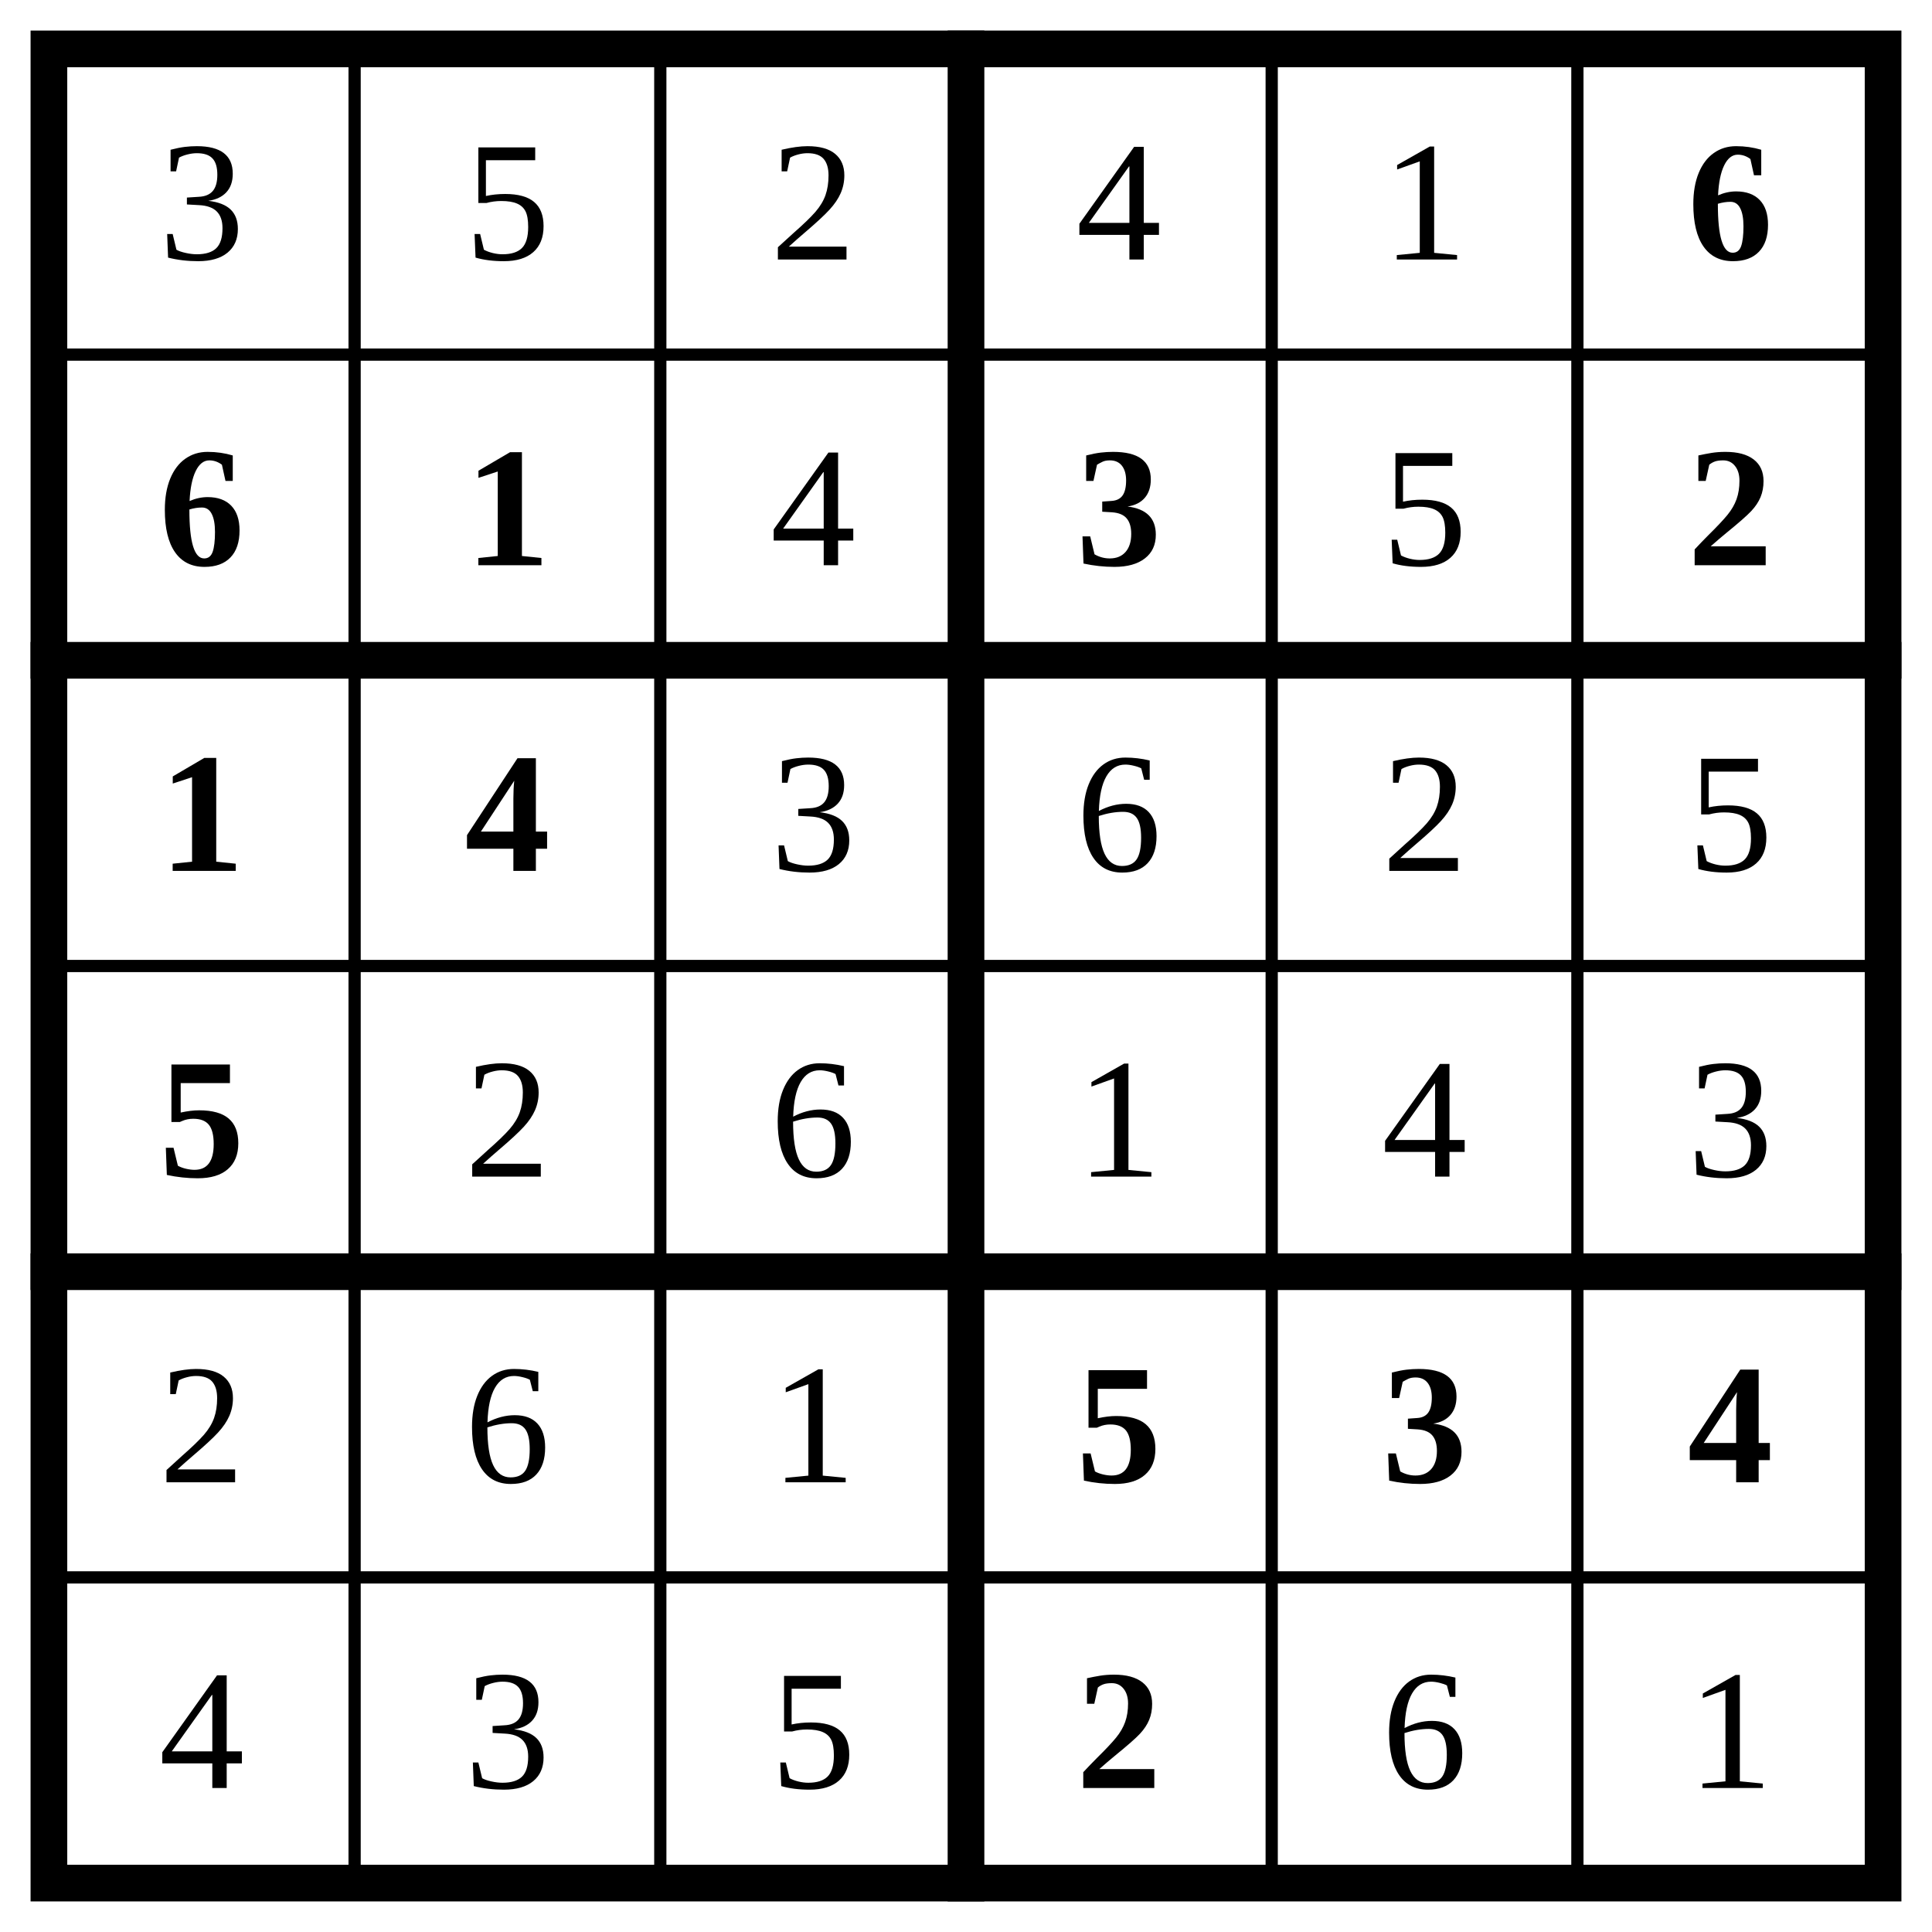
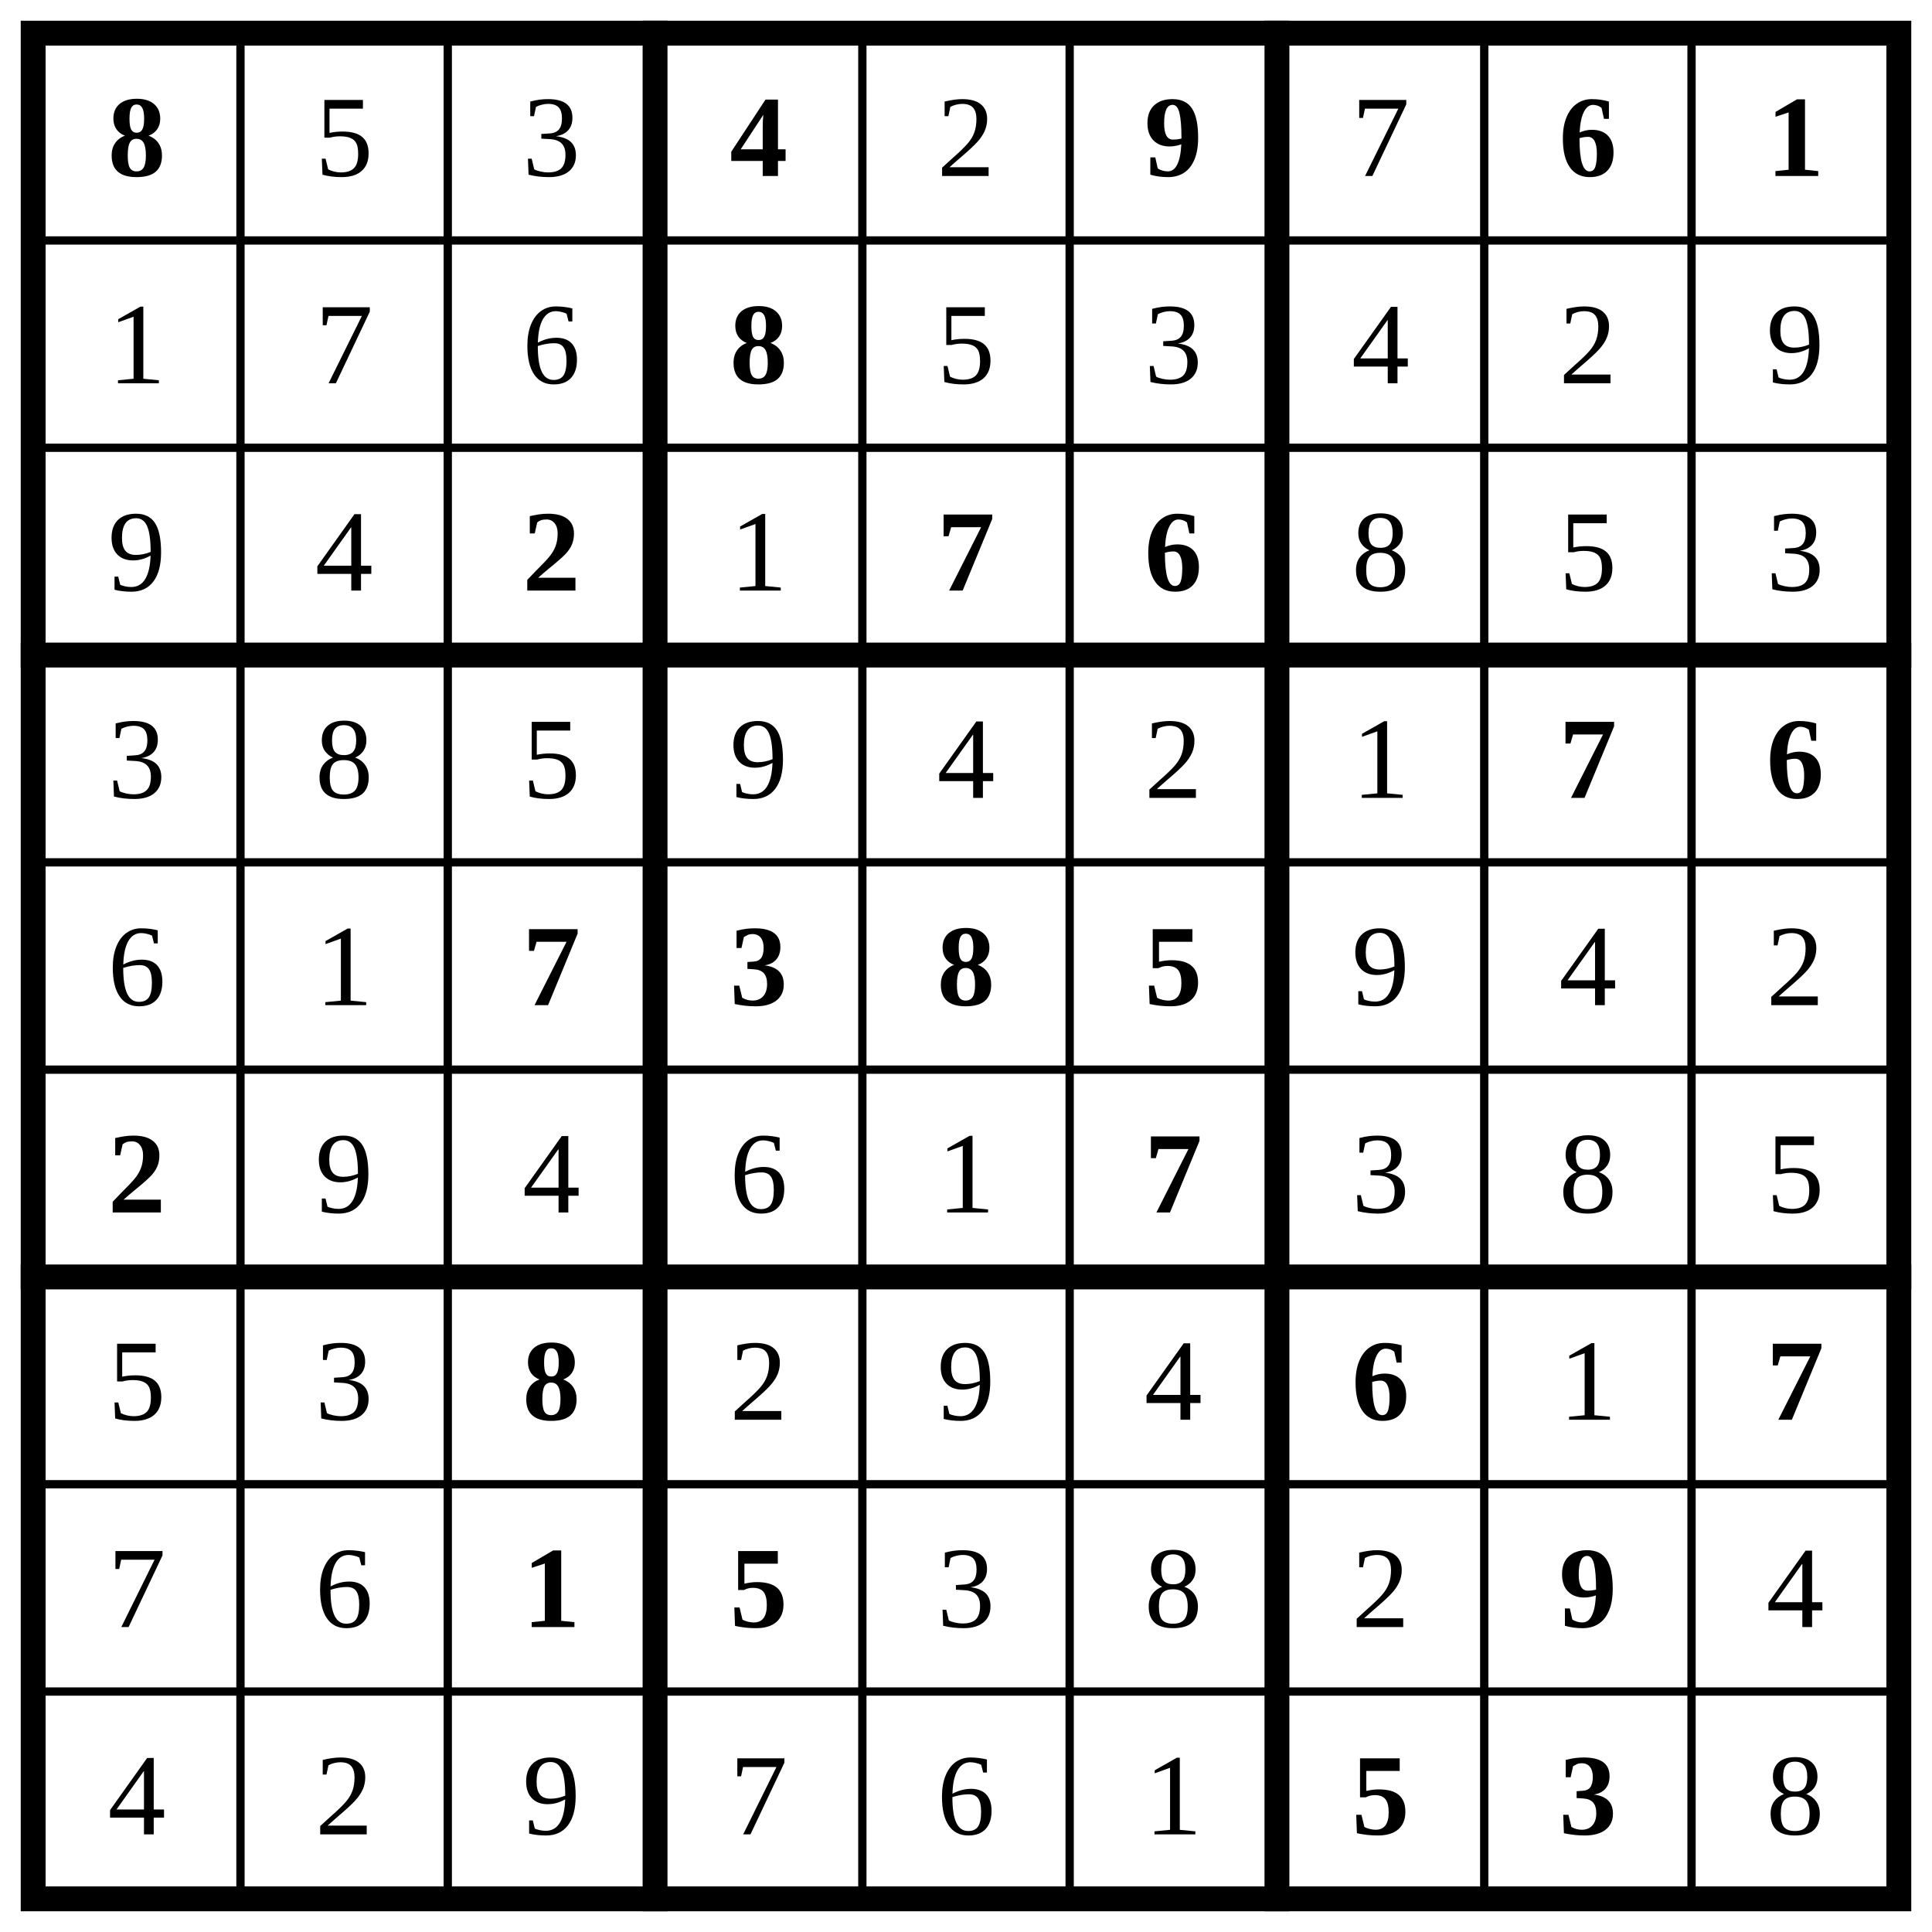
- <svg xmlns="http://www.w3.org/2000/svg" class="p" viewBox="0 0 632 632" preserveAspectRatio="xMidYMid meet" shape-rendering="geometricPrecision">
-   <path d="M16 116H616M16 316H616M16 516H616M116 16V616M216 16V616M416 16V616M516 16V616" fill="none" stroke="#000" stroke-width="4" stroke-linecap="square" />
-   <path d="M16 216H616M16 416H616M316 16V616" fill="none" stroke="#000" stroke-width="12" stroke-linecap="square" />
-   <rect x="16" y="16" width="600" height="600" fill="none" stroke="#000" stroke-width="12" />
+ <svg xmlns="http://www.w3.org/2000/svg" class="p" viewBox="0 0 932 932" preserveAspectRatio="xMidYMid meet" shape-rendering="geometricPrecision">
+   <path d="M16 116H916M16 216H916M16 416H916M16 516H916M16 716H916M16 816H916M116 16V916M216 16V916M416 16V916M516 16V916M716 16V916M816 16V916" fill="none" stroke="#000" stroke-width="4" stroke-linecap="square" />
+   <path d="M16 316H916M16 616H916M316 16V916M616 16V916" fill="none" stroke="#000" stroke-width="12" stroke-linecap="square" />
+   <rect x="16" y="16" width="900" height="900" fill="none" stroke="#000" stroke-width="12" />
+   <text x="66" y="66" font-size="56" text-anchor="middle" dominant-baseline="central" fill="#000" font-weight="700">8</text>
  <g fill="#000" font-size="56" text-anchor="middle" dominant-baseline="central">
-     <text x="66" y="66">3</text>
    <text x="166" y="66">5</text>
-     <text x="266" y="66">2</text>
-     <text x="366" y="66">4</text>
-     <text x="466" y="66">1</text>
+     <text x="266" y="66">3</text>
+   </g>
+   <text x="366" y="66" font-size="56" text-anchor="middle" dominant-baseline="central" fill="#000" font-weight="700">4</text>
+   <text x="466" y="66" font-size="56" text-anchor="middle" dominant-baseline="central" fill="#000">2</text>
+   <text x="566" y="66" font-size="56" text-anchor="middle" dominant-baseline="central" fill="#000" font-weight="700">9</text>
+   <text x="666" y="66" font-size="56" text-anchor="middle" dominant-baseline="central" fill="#000">7</text>
+   <g fill="#000" font-size="56" font-weight="700" text-anchor="middle" dominant-baseline="central">
+     <text x="766" y="66">6</text>
+     <text x="866" y="66">1</text>
+   </g>
+   <g fill="#000" font-size="56" text-anchor="middle" dominant-baseline="central">
+     <text x="66" y="166">1</text>
+     <text x="166" y="166">7</text>
+     <text x="266" y="166">6</text>
+   </g>
+   <text x="366" y="166" font-size="56" text-anchor="middle" dominant-baseline="central" fill="#000" font-weight="700">8</text>
+   <g fill="#000" font-size="56" text-anchor="middle" dominant-baseline="central">
+     <text x="466" y="166">5</text>
+     <text x="566" y="166">3</text>
+     <text x="666" y="166">4</text>
+     <text x="766" y="166">2</text>
+     <text x="866" y="166">9</text>
+     <text x="66" y="266">9</text>
+     <text x="166" y="266">4</text>
+   </g>
+   <text x="266" y="266" font-size="56" text-anchor="middle" dominant-baseline="central" fill="#000" font-weight="700">2</text>
+   <text x="366" y="266" font-size="56" text-anchor="middle" dominant-baseline="central" fill="#000">1</text>
+   <g fill="#000" font-size="56" font-weight="700" text-anchor="middle" dominant-baseline="central">
+     <text x="466" y="266">7</text>
+     <text x="566" y="266">6</text>
+   </g>
+   <g fill="#000" font-size="56" text-anchor="middle" dominant-baseline="central">
+     <text x="666" y="266">8</text>
+     <text x="766" y="266">5</text>
+     <text x="866" y="266">3</text>
+     <text x="66" y="366">3</text>
+     <text x="166" y="366">8</text>
+     <text x="266" y="366">5</text>
+     <text x="366" y="366">9</text>
+     <text x="466" y="366">4</text>
+     <text x="566" y="366">2</text>
+     <text x="666" y="366">1</text>
  </g>
  <g fill="#000" font-size="56" font-weight="700" text-anchor="middle" dominant-baseline="central">
-     <text x="566" y="66">6</text>
-     <text x="66" y="166">6</text>
-     <text x="166" y="166">1</text>
-   </g>
-   <text x="266" y="166" font-size="56" text-anchor="middle" dominant-baseline="central" fill="#000">4</text>
-   <text x="366" y="166" font-size="56" text-anchor="middle" dominant-baseline="central" fill="#000" font-weight="700">3</text>
-   <text x="466" y="166" font-size="56" text-anchor="middle" dominant-baseline="central" fill="#000">5</text>
-   <g fill="#000" font-size="56" font-weight="700" text-anchor="middle" dominant-baseline="central">
-     <text x="566" y="166">2</text>
-     <text x="66" y="266">1</text>
-     <text x="166" y="266">4</text>
+     <text x="766" y="366">7</text>
+     <text x="866" y="366">6</text>
  </g>
  <g fill="#000" font-size="56" text-anchor="middle" dominant-baseline="central">
-     <text x="266" y="266">3</text>
-     <text x="366" y="266">6</text>
-     <text x="466" y="266">2</text>
-     <text x="566" y="266">5</text>
-   </g>
-   <text x="66" y="366" font-size="56" text-anchor="middle" dominant-baseline="central" fill="#000" font-weight="700">5</text>
-   <g fill="#000" font-size="56" text-anchor="middle" dominant-baseline="central">
-     <text x="166" y="366">2</text>
-     <text x="266" y="366">6</text>
-     <text x="366" y="366">1</text>
-     <text x="466" y="366">4</text>
-     <text x="566" y="366">3</text>
-     <text x="66" y="466">2</text>
-     <text x="166" y="466">6</text>
-     <text x="266" y="466">1</text>
+     <text x="66" y="466">6</text>
+     <text x="166" y="466">1</text>
  </g>
  <g fill="#000" font-size="56" font-weight="700" text-anchor="middle" dominant-baseline="central">
-     <text x="366" y="466">5</text>
-     <text x="466" y="466">3</text>
-     <text x="566" y="466">4</text>
+     <text x="266" y="466">7</text>
+     <text x="366" y="466">3</text>
+     <text x="466" y="466">8</text>
+     <text x="566" y="466">5</text>
  </g>
  <g fill="#000" font-size="56" text-anchor="middle" dominant-baseline="central">
-     <text x="66" y="566">4</text>
-     <text x="166" y="566">3</text>
-     <text x="266" y="566">5</text>
+     <text x="666" y="466">9</text>
+     <text x="766" y="466">4</text>
+     <text x="866" y="466">2</text>
  </g>
-   <text x="366" y="566" font-size="56" text-anchor="middle" dominant-baseline="central" fill="#000" font-weight="700">2</text>
+   <text x="66" y="566" font-size="56" text-anchor="middle" dominant-baseline="central" fill="#000" font-weight="700">2</text>
  <g fill="#000" font-size="56" text-anchor="middle" dominant-baseline="central">
-     <text x="466" y="566">6</text>
-     <text x="566" y="566">1</text>
+     <text x="166" y="566">9</text>
+     <text x="266" y="566">4</text>
+     <text x="366" y="566">6</text>
+     <text x="466" y="566">1</text>
  </g>
+   <text x="566" y="566" font-size="56" text-anchor="middle" dominant-baseline="central" fill="#000" font-weight="700">7</text>
+   <g fill="#000" font-size="56" text-anchor="middle" dominant-baseline="central">
+     <text x="666" y="566">3</text>
+     <text x="766" y="566">8</text>
+     <text x="866" y="566">5</text>
+     <text x="66" y="666">5</text>
+     <text x="166" y="666">3</text>
+   </g>
+   <text x="266" y="666" font-size="56" text-anchor="middle" dominant-baseline="central" fill="#000" font-weight="700">8</text>
+   <g fill="#000" font-size="56" text-anchor="middle" dominant-baseline="central">
+     <text x="366" y="666">2</text>
+     <text x="466" y="666">9</text>
+     <text x="566" y="666">4</text>
+   </g>
+   <text x="666" y="666" font-size="56" text-anchor="middle" dominant-baseline="central" fill="#000" font-weight="700">6</text>
+   <text x="766" y="666" font-size="56" text-anchor="middle" dominant-baseline="central" fill="#000">1</text>
+   <text x="866" y="666" font-size="56" text-anchor="middle" dominant-baseline="central" fill="#000" font-weight="700">7</text>
+   <g fill="#000" font-size="56" text-anchor="middle" dominant-baseline="central">
+     <text x="66" y="766">7</text>
+     <text x="166" y="766">6</text>
+   </g>
+   <g fill="#000" font-size="56" font-weight="700" text-anchor="middle" dominant-baseline="central">
+     <text x="266" y="766">1</text>
+     <text x="366" y="766">5</text>
+   </g>
+   <g fill="#000" font-size="56" text-anchor="middle" dominant-baseline="central">
+     <text x="466" y="766">3</text>
+     <text x="566" y="766">8</text>
+     <text x="666" y="766">2</text>
+   </g>
+   <text x="766" y="766" font-size="56" text-anchor="middle" dominant-baseline="central" fill="#000" font-weight="700">9</text>
+   <g fill="#000" font-size="56" text-anchor="middle" dominant-baseline="central">
+     <text x="866" y="766">4</text>
+     <text x="66" y="866">4</text>
+     <text x="166" y="866">2</text>
+     <text x="266" y="866">9</text>
+     <text x="366" y="866">7</text>
+     <text x="466" y="866">6</text>
+     <text x="566" y="866">1</text>
+   </g>
+   <g fill="#000" font-size="56" font-weight="700" text-anchor="middle" dominant-baseline="central">
+     <text x="666" y="866">5</text>
+     <text x="766" y="866">3</text>
+   </g>
+   <text x="866" y="866" font-size="56" text-anchor="middle" dominant-baseline="central" fill="#000">8</text>
</svg>
